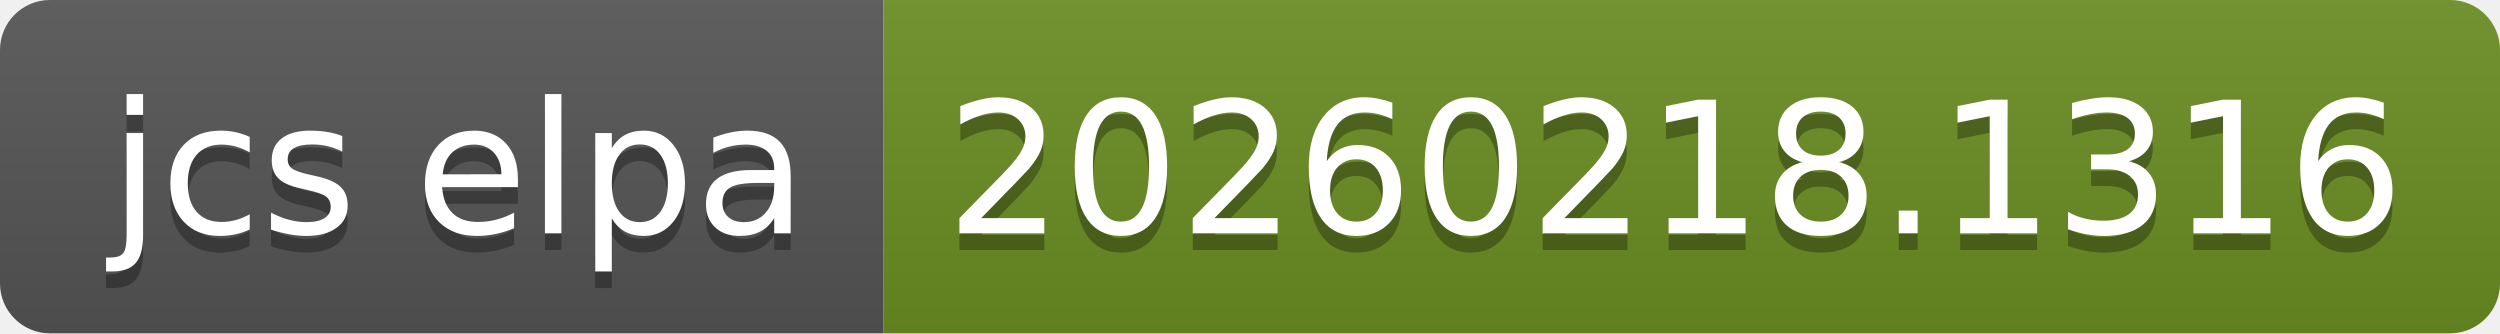
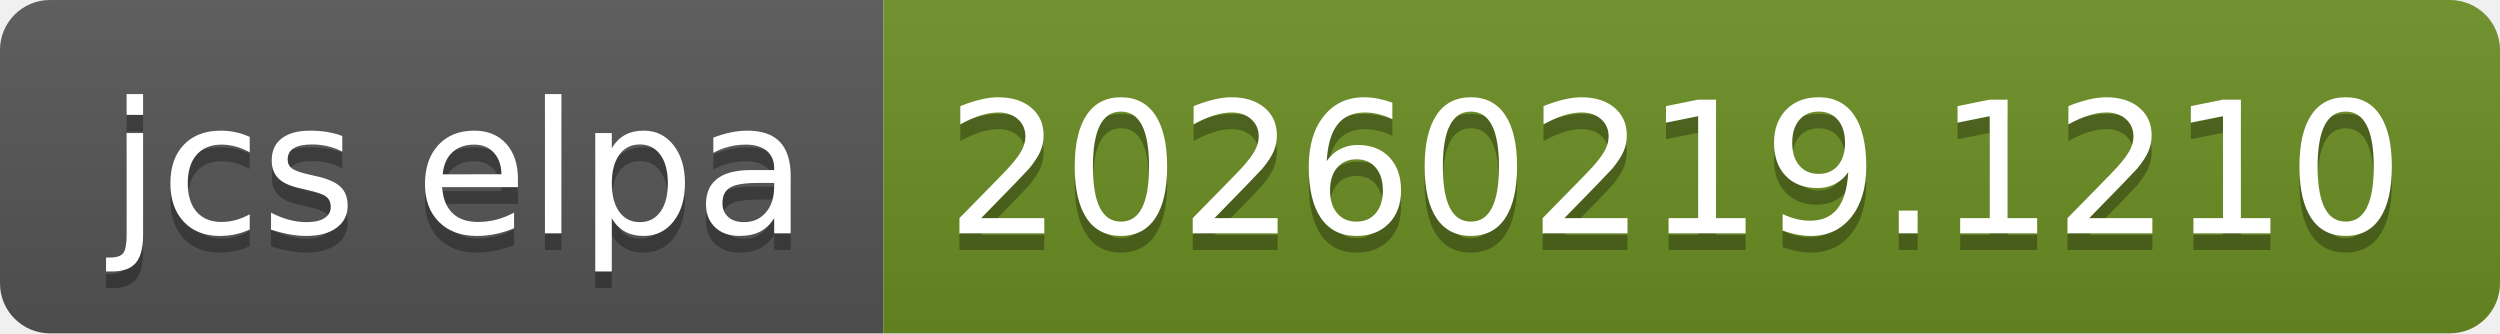
- <svg xmlns="http://www.w3.org/2000/svg" width="150" height="20" role="img" aria-label="jcs elpa: 20260218.1316">
+ <svg xmlns="http://www.w3.org/2000/svg" width="150" height="20" role="img" aria-label="jcs elpa: 20260219.1210">
  <linearGradient id="s" x2="0" y2="100%">
    <stop offset="0" stop-color="#bbb" stop-opacity=".1" />
    <stop offset="1" stop-opacity=".1" />
  </linearGradient>
  <clipPath id="r">
    <rect width="150" height="20" rx="3" fill="#fff" />
  </clipPath>
  <g clip-path="url(#r)">
    <rect width="53" height="20" fill="#555" />
    <rect x="53" width="97" height="20" fill="#6b8e23" />
    <rect width="150" height="20" fill="url(#s)" />
  </g>
  <g fill="#fff" text-anchor="middle" font-family="Verdana,Geneva,DejaVu Sans,sans-serif" text-rendering="geometricPrecision" font-size="110">
    <text aria-hidden="true" x="275" y="150" fill="#010101" fill-opacity=".3" transform="scale(.1)" textLength="430">jcs elpa</text>
    <text x="275" y="140" transform="scale(.1)" fill="#fff" textLength="430">jcs elpa</text>
-     <text aria-hidden="true" x="1005" y="150" fill="#010101" fill-opacity=".3" transform="scale(.1)" textLength="870">20260218.1316</text>
-     <text x="1005" y="140" transform="scale(.1)" fill="#fff" textLength="870">20260218.1316</text>
+     <text aria-hidden="true" x="1005" y="150" fill="#010101" fill-opacity=".3" transform="scale(.1)" textLength="870">20260219.1210</text>
+     <text x="1005" y="140" transform="scale(.1)" fill="#fff" textLength="870">20260219.1210</text>
  </g>
</svg>
